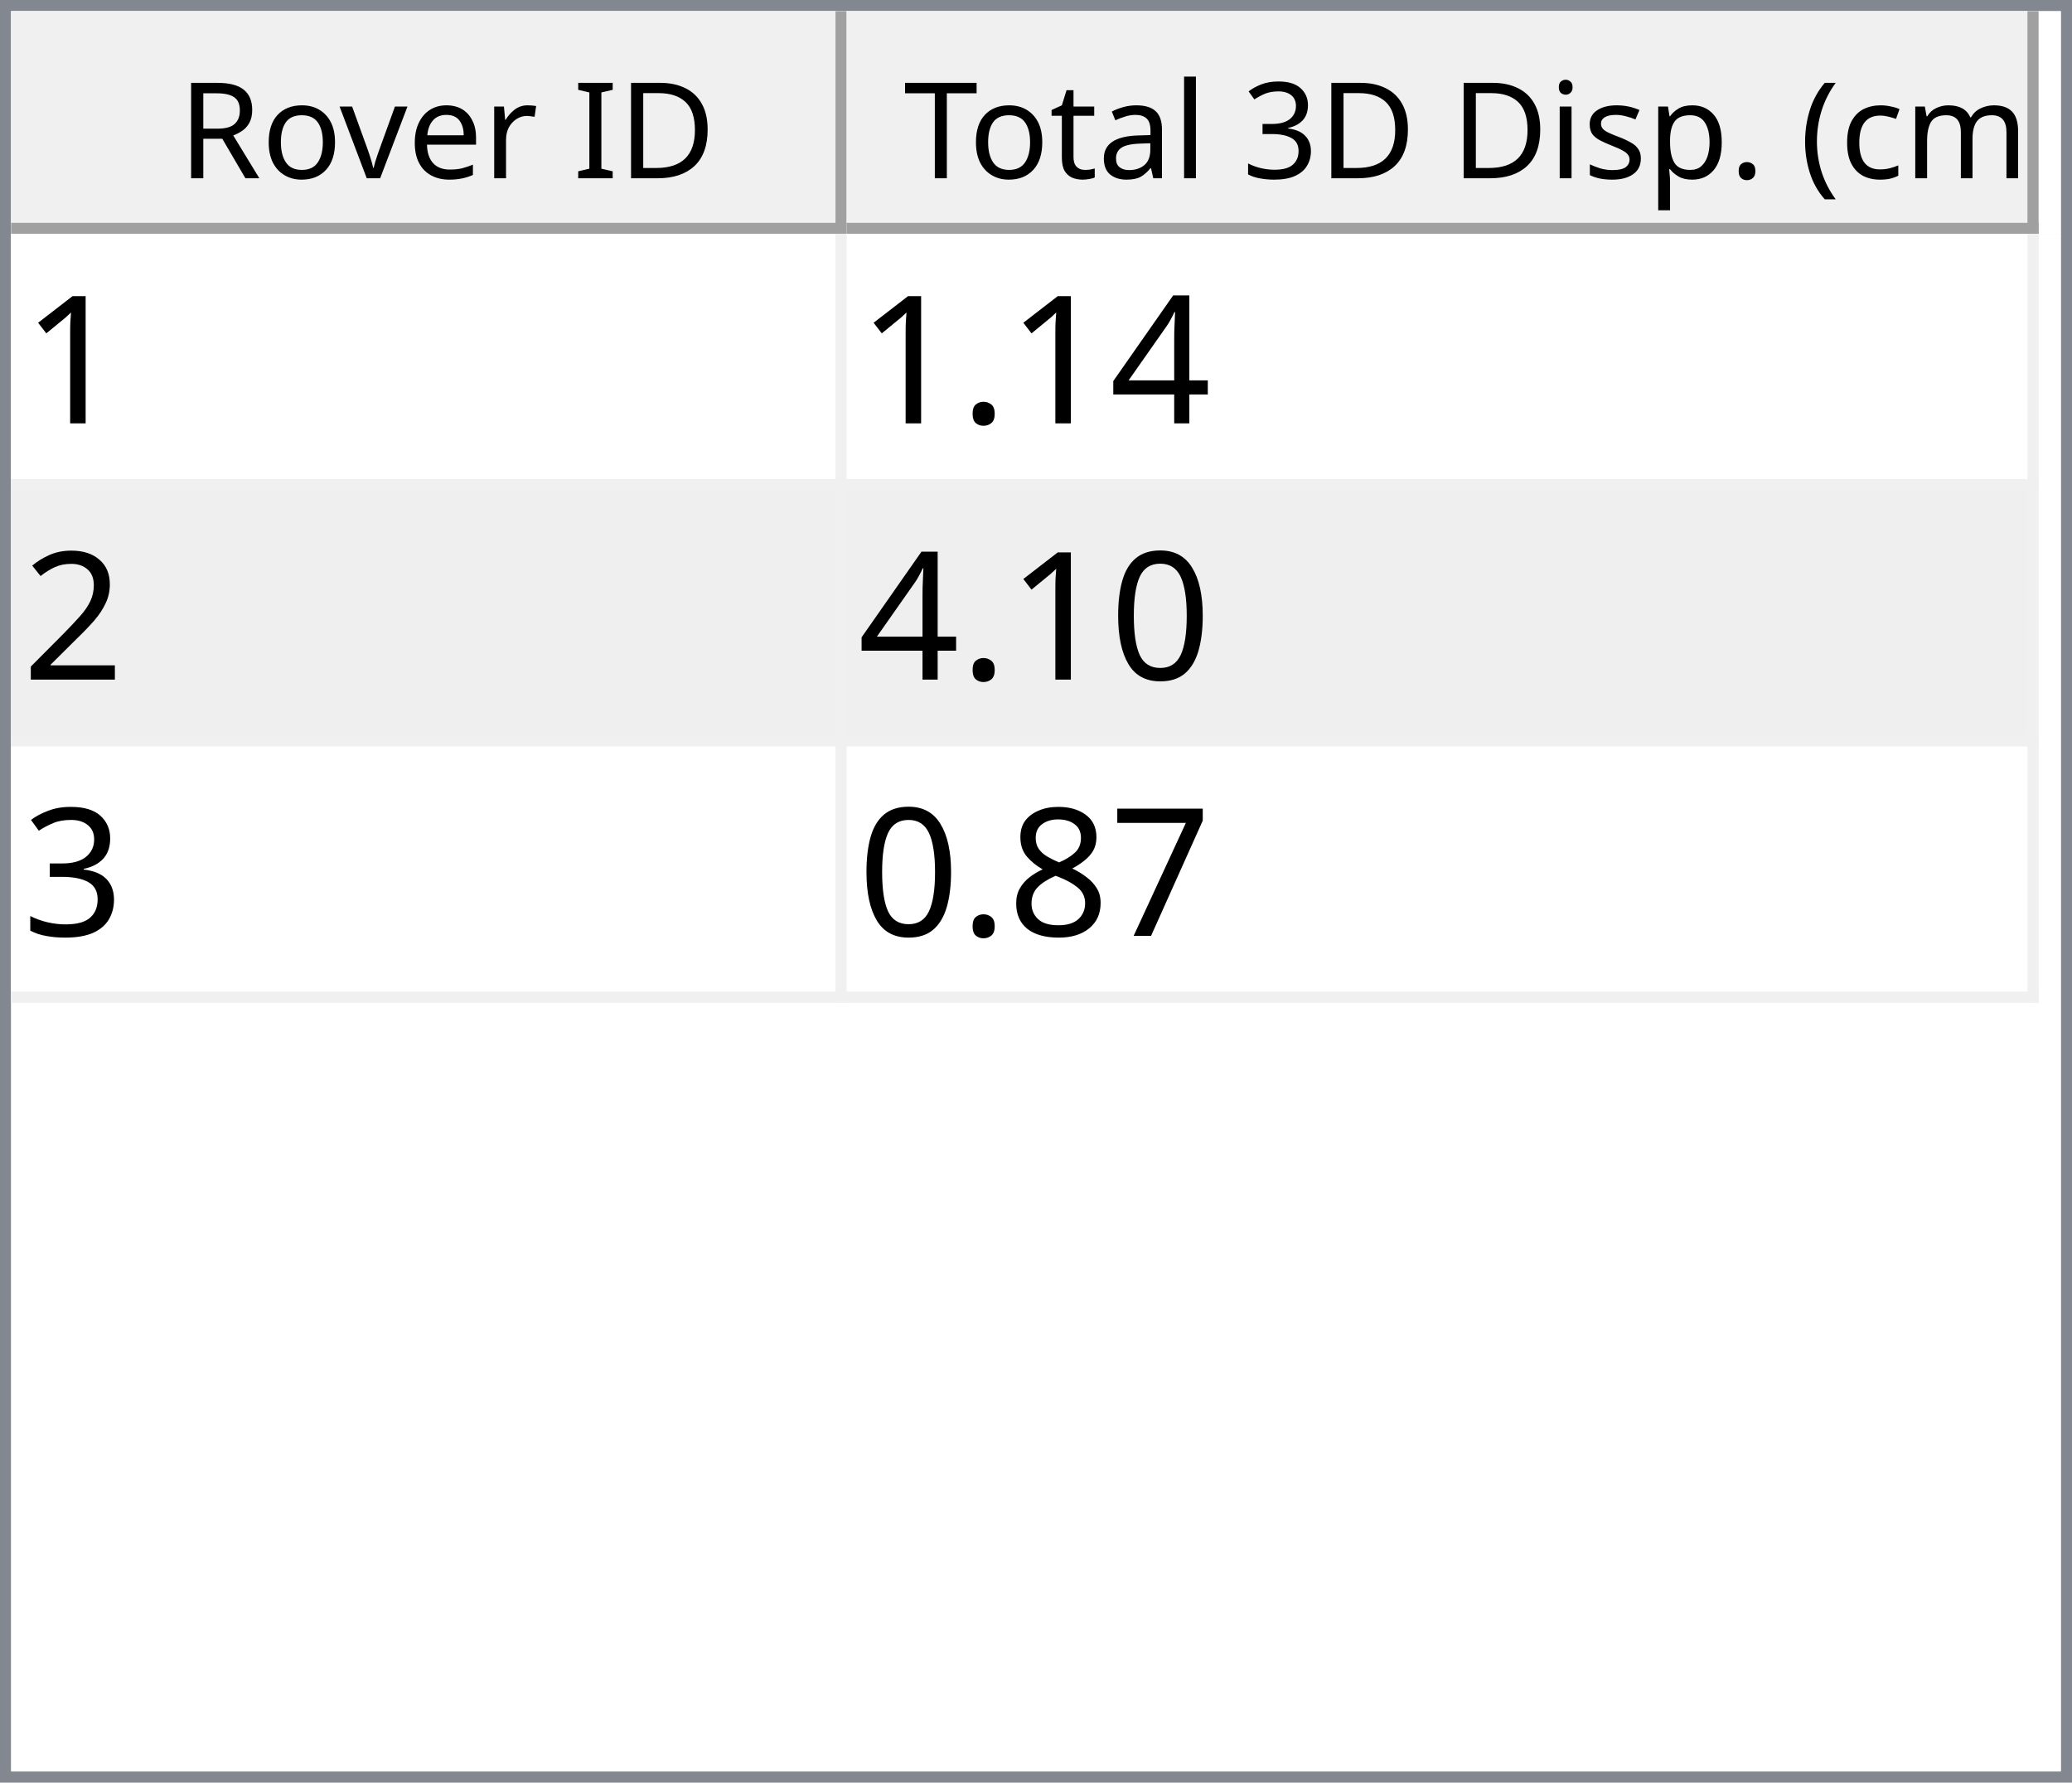
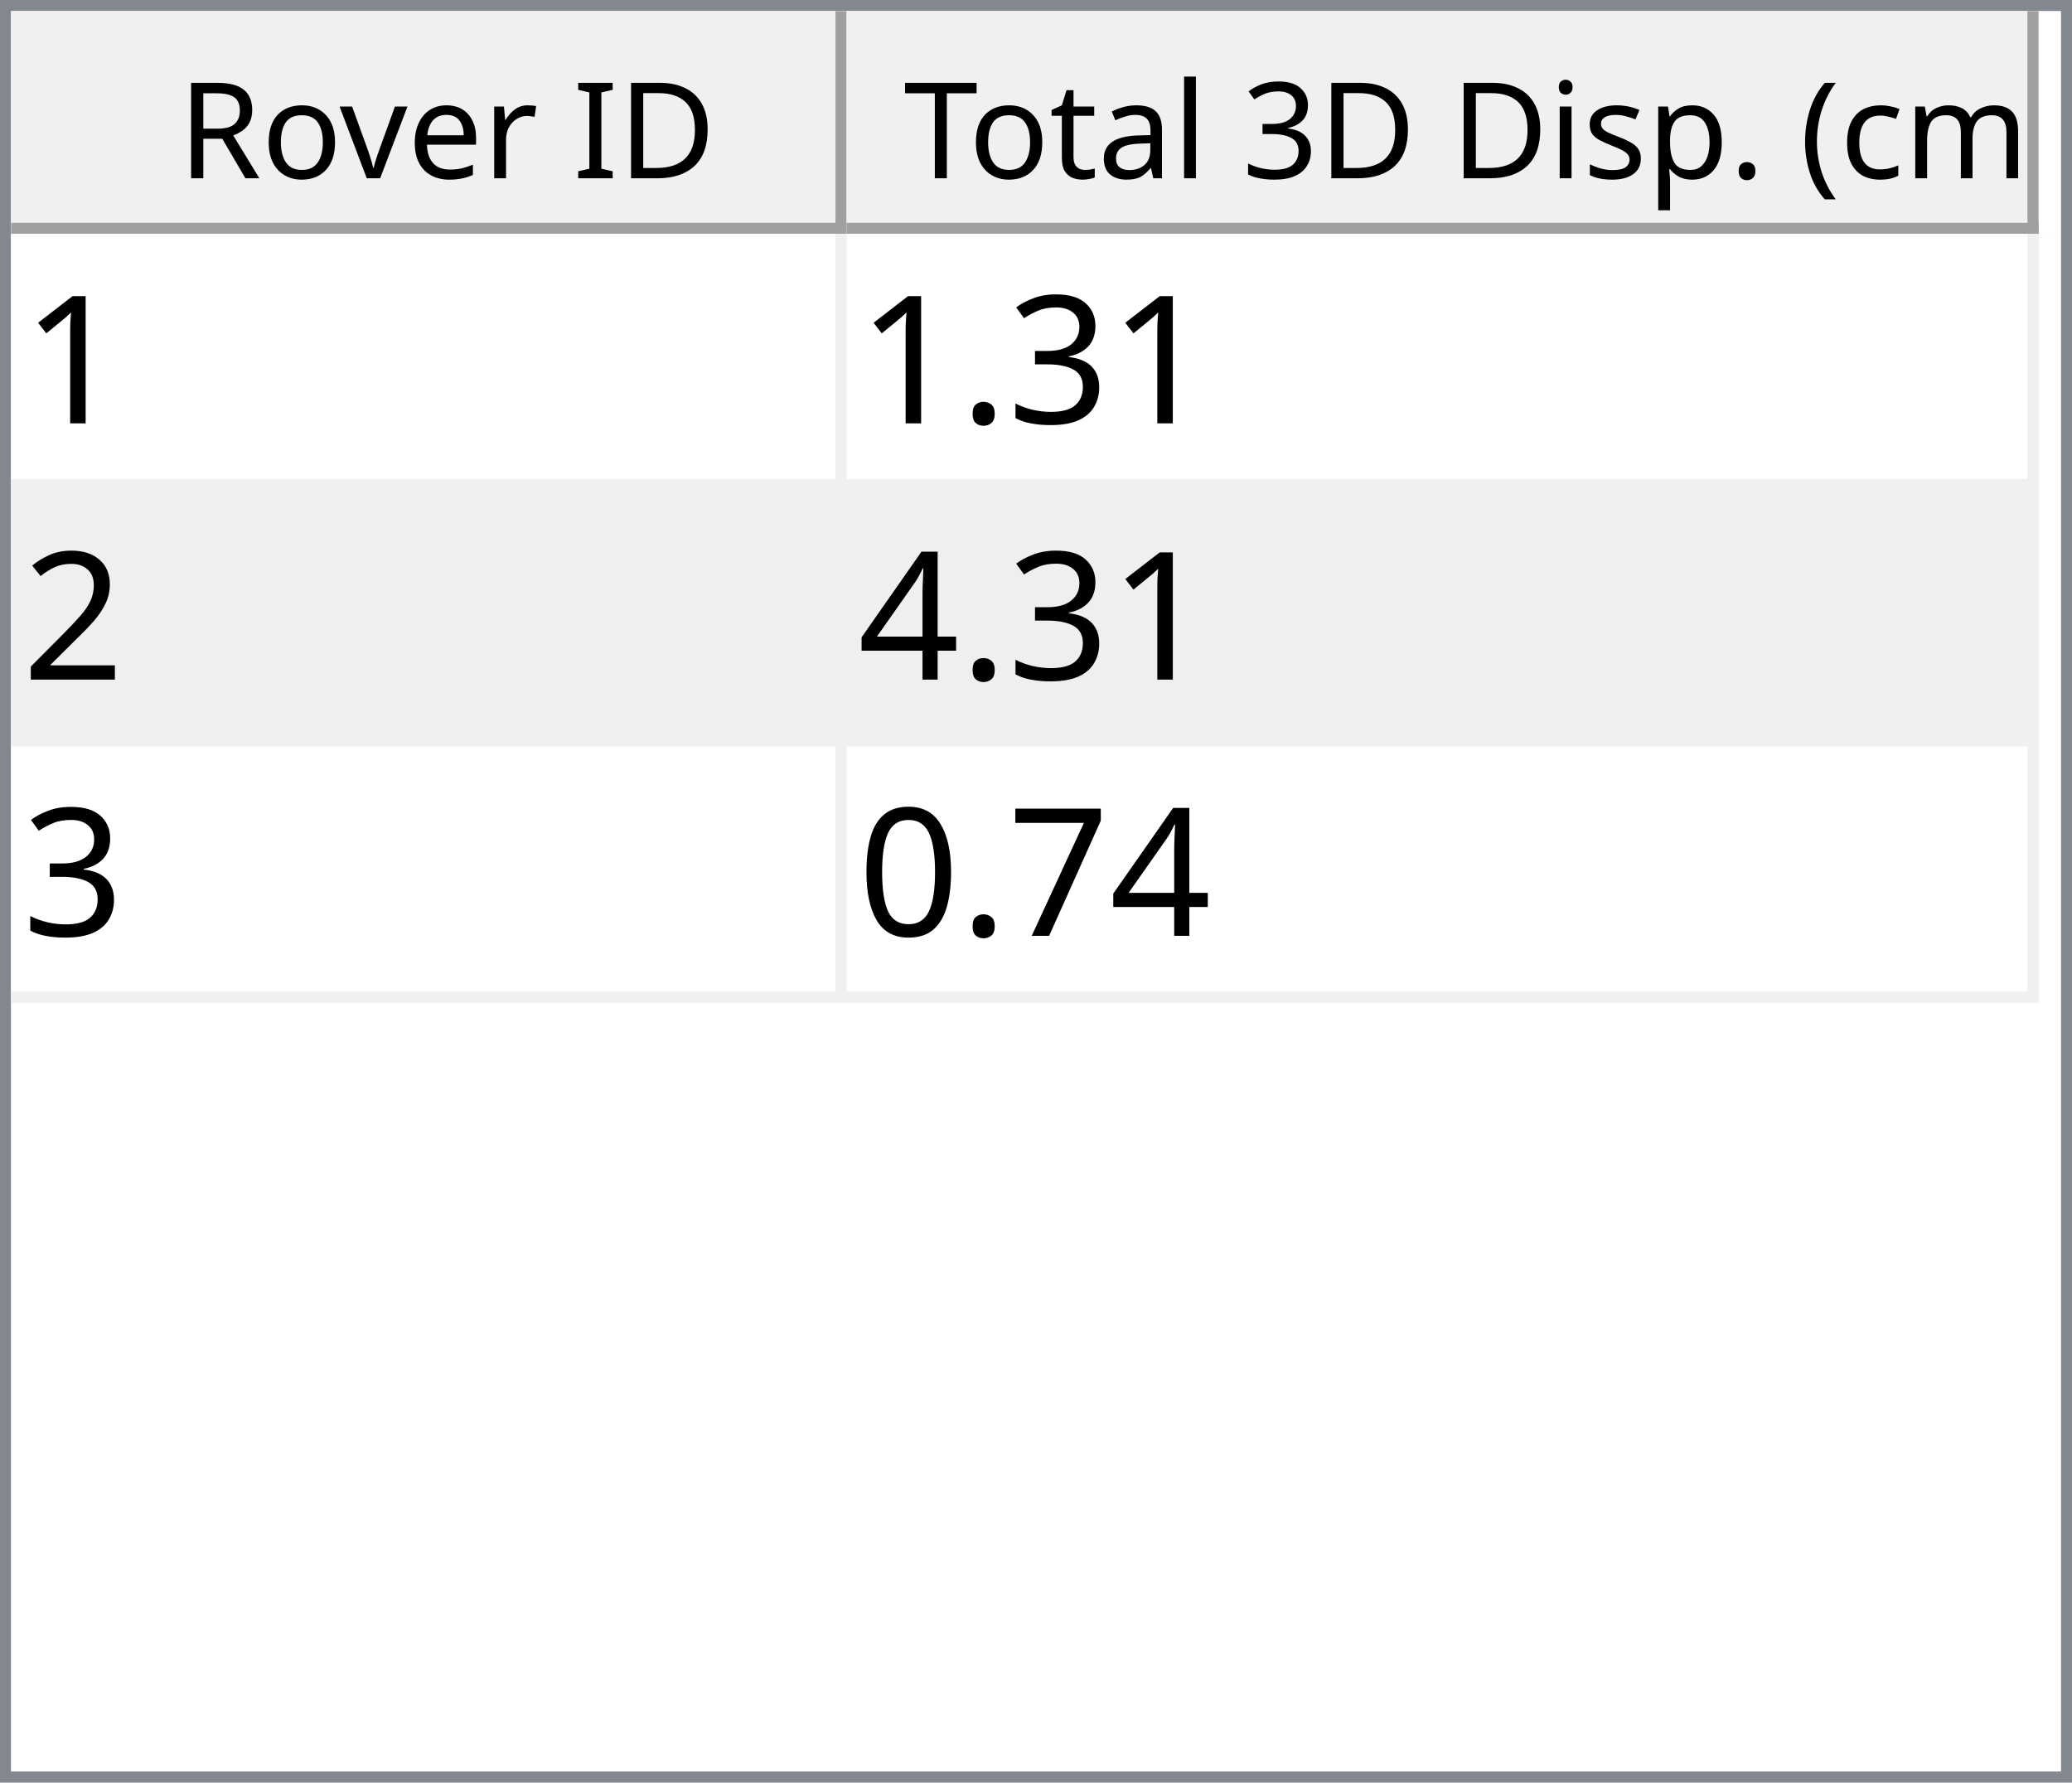
<svg xmlns="http://www.w3.org/2000/svg" style="fill-opacity:1; color-rendering:auto; color-interpolation:auto; text-rendering:auto; stroke:black; stroke-linecap:square; stroke-miterlimit:10; shape-rendering:auto; stroke-opacity:1; fill:black; stroke-dasharray:none; font-weight:normal; stroke-width:1; font-family:'Dialog'; font-style:normal; stroke-linejoin:miter; font-size:12px; stroke-dashoffset:0; image-rendering:auto;" width="186" height="160">
  <defs id="genericDefs" />
  <g>
    <defs id="defs1">
      <clipPath clipPathUnits="userSpaceOnUse" id="clipPath1">
        <path d="M0 0 L186 0 L186 160 L0 160 L0 0 Z" />
      </clipPath>
      <clipPath clipPathUnits="userSpaceOnUse" id="clipPath2">
        <path d="M0 0 L0 160 L186 160 L186 0 Z" />
      </clipPath>
      <clipPath clipPathUnits="userSpaceOnUse" id="clipPath3">
        <path d="M0 0 L0 20 L184 20 L184 0 Z" />
      </clipPath>
      <clipPath clipPathUnits="userSpaceOnUse" id="clipPath4">
        <path d="M0 0 L0 20 L75 20 L75 0 Z" />
      </clipPath>
      <clipPath clipPathUnits="userSpaceOnUse" id="clipPath5">
        <path d="M1 1 L1 19 L74 19 L74 1 Z" />
      </clipPath>
      <clipPath clipPathUnits="userSpaceOnUse" id="clipPath6">
        <path d="M0 0 L0 18 L73 18 L73 0 Z" />
      </clipPath>
      <clipPath clipPathUnits="userSpaceOnUse" id="clipPath7">
        <path d="M-0.5 -0.5 L-0.5 19.5 L74.5 19.5 L74.5 -0.5 Z" />
      </clipPath>
      <clipPath clipPathUnits="userSpaceOnUse" id="clipPath8">
        <path d="M0 0 L0 20 L107 20 L107 0 Z" />
      </clipPath>
      <clipPath clipPathUnits="userSpaceOnUse" id="clipPath9">
        <path d="M1 1 L1 19 L106 19 L106 1 Z" />
      </clipPath>
      <clipPath clipPathUnits="userSpaceOnUse" id="clipPath10">
        <path d="M0 0 L0 18 L105 18 L105 0 Z" />
      </clipPath>
      <clipPath clipPathUnits="userSpaceOnUse" id="clipPath11">
        <path d="M-0.5 -0.5 L-0.5 19.5 L106.5 19.5 L106.5 -0.5 Z" />
      </clipPath>
      <clipPath clipPathUnits="userSpaceOnUse" id="clipPath12">
        <path d="M0 0 L0 138 L184 138 L184 0 Z" />
      </clipPath>
      <clipPath clipPathUnits="userSpaceOnUse" id="clipPath13">
        <path d="M0 0 L0 69 L182 69 L182 0 Z" />
      </clipPath>
      <clipPath clipPathUnits="userSpaceOnUse" id="clipPath14">
        <path d="M-0.5 -0.5 L-0.5 68.5 L181.5 68.5 L181.5 -0.5 Z" />
      </clipPath>
      <clipPath clipPathUnits="userSpaceOnUse" id="clipPath15">
        <path d="M0 0 L0 22 L74 22 L74 0 Z" />
      </clipPath>
      <clipPath clipPathUnits="userSpaceOnUse" id="clipPath16">
        <path d="M0 0 L0 22 L106 22 L106 0 Z" />
      </clipPath>
      <font horiz-adv-x="64.551" id="font1">
        <font-face ascent="107.91" descent="25.098" units-per-em="100" style="font-style:normal; font-family:Segoe UI; font-weight:normal;" />
        <missing-glyph horiz-adv-x="64.551" d="M8.109 0 L8.109 68.266 L56.453 68.266 L56.453 0 L8.109 0 ZM15.328 7.234 L49.219 7.234 L49.219 61.031 L15.328 61.031 L15.328 7.234 Z" />
        <glyph unicode="D" horiz-adv-x="70.117" d="M9.188 0 L9.188 70.016 L28.516 70.016 Q65.531 70.016 65.531 35.891 Q65.531 19.672 55.25 9.836 Q44.969 0 27.734 0 L9.188 0 ZM17.391 62.594 L17.391 7.422 L27.828 7.422 Q41.609 7.422 49.273 14.797 Q56.938 22.172 56.938 35.688 Q56.938 62.594 28.328 62.594 L17.391 62.594 Z" />
        <glyph unicode="I" horiz-adv-x="26.611" d="M17.391 0 L9.188 0 L9.188 70.016 L17.391 70.016 L17.391 0 Z" />
        <glyph unicode=" " horiz-adv-x="27.393" d="" />
        <glyph unicode="r" horiz-adv-x="34.766" d="M34.188 41.891 Q32.078 43.5 28.125 43.5 Q23 43.5 19.555 38.672 Q16.109 33.844 16.109 25.484 L16.109 0 L8.109 0 L8.109 50 L16.109 50 L16.109 39.703 L16.312 39.703 Q18.016 44.969 21.531 47.922 Q25.047 50.875 29.391 50.875 Q32.516 50.875 34.188 50.203 L34.188 41.891 Z" />
        <glyph unicode="e" horiz-adv-x="52.295" d="M48.297 23 L12.984 23 Q13.188 14.656 17.484 10.109 Q21.781 5.562 29.297 5.562 Q37.75 5.562 44.828 11.141 L44.828 3.609 Q38.234 -1.172 27.391 -1.172 Q16.797 -1.172 10.742 5.641 Q4.688 12.453 4.688 24.812 Q4.688 36.469 11.305 43.82 Q17.922 51.172 27.734 51.172 Q37.547 51.172 42.922 44.828 Q48.297 38.484 48.297 27.203 L48.297 23 ZM40.094 29.781 Q40.047 36.719 36.75 40.578 Q33.453 44.438 27.594 44.438 Q21.922 44.438 17.969 40.383 Q14.016 36.328 13.094 29.781 L40.094 29.781 Z" />
        <glyph unicode="v" horiz-adv-x="47.9" d="M47.406 50 L27.484 0 L19.625 0 L0.688 50 L9.469 50 L22.172 13.672 Q23.578 9.672 23.922 6.688 L24.125 6.688 Q24.609 10.453 25.688 13.484 L38.969 50 L47.406 50 Z" />
        <glyph unicode="o" horiz-adv-x="58.594" d="M29 -1.172 Q17.922 -1.172 11.305 5.836 Q4.688 12.844 4.688 24.422 Q4.688 37.016 11.57 44.094 Q18.453 51.172 30.172 51.172 Q41.359 51.172 47.633 44.289 Q53.906 37.406 53.906 25.203 Q53.906 13.234 47.141 6.031 Q40.375 -1.172 29 -1.172 ZM29.594 44.438 Q21.875 44.438 17.383 39.188 Q12.891 33.938 12.891 24.703 Q12.891 15.828 17.43 10.695 Q21.969 5.562 29.594 5.562 Q37.359 5.562 41.531 10.594 Q45.703 15.625 45.703 24.906 Q45.703 34.281 41.531 39.359 Q37.359 44.438 29.594 44.438 Z" />
        <glyph unicode="R" horiz-adv-x="59.814" d="M59.375 0 L49.609 0 L37.891 19.625 Q36.281 22.359 34.766 24.289 Q33.25 26.219 31.664 27.438 Q30.078 28.656 28.25 29.219 Q26.422 29.781 24.125 29.781 L17.391 29.781 L17.391 0 L9.188 0 L9.188 70.016 L30.078 70.016 Q34.672 70.016 38.555 68.867 Q42.438 67.719 45.289 65.375 Q48.141 63.031 49.758 59.547 Q51.375 56.062 51.375 51.375 Q51.375 47.703 50.273 44.656 Q49.172 41.609 47.148 39.211 Q45.125 36.812 42.266 35.133 Q39.406 33.453 35.844 32.516 L35.844 32.328 Q37.594 31.547 38.891 30.547 Q40.188 29.547 41.359 28.18 Q42.531 26.812 43.68 25.078 Q44.828 23.344 46.234 21.047 L59.375 0 ZM17.391 62.594 L17.391 37.203 L28.516 37.203 Q31.594 37.203 34.203 38.133 Q36.812 39.062 38.719 40.797 Q40.625 42.531 41.703 45.047 Q42.781 47.562 42.781 50.688 Q42.781 56.297 39.141 59.445 Q35.5 62.594 28.609 62.594 L17.391 62.594 Z" />
        <glyph unicode=")" horiz-adv-x="30.176" d="M8.297 -15.922 L1.172 -15.922 Q16.406 2.344 16.406 26.812 Q16.406 51.469 1.078 70.016 L8.297 70.016 Q23.531 52.156 23.531 26.703 Q23.531 1.375 8.297 -15.922 Z" />
        <glyph unicode="m" horiz-adv-x="86.133" d="M79.109 0 L71.094 0 L71.094 28.719 Q71.094 37.016 68.531 40.727 Q65.969 44.438 59.906 44.438 Q54.781 44.438 51.195 39.75 Q47.609 35.062 47.609 28.516 L47.609 0 L39.594 0 L39.594 29.688 Q39.594 44.438 28.219 44.438 Q22.953 44.438 19.531 40.016 Q16.109 35.594 16.109 28.516 L16.109 0 L8.109 0 L8.109 50 L16.109 50 L16.109 42.094 L16.312 42.094 Q21.625 51.172 31.844 51.172 Q36.969 51.172 40.773 48.312 Q44.578 45.453 46 40.828 Q51.562 51.172 62.594 51.172 Q79.109 51.172 79.109 30.812 L79.109 0 Z" />
        <glyph unicode="c" horiz-adv-x="46.191" d="M42.188 2.297 Q36.422 -1.172 28.516 -1.172 Q17.828 -1.172 11.258 5.789 Q4.688 12.75 4.688 23.828 Q4.688 36.188 11.766 43.68 Q18.844 51.172 30.672 51.172 Q37.25 51.172 42.281 48.734 L42.281 40.531 Q36.719 44.438 30.375 44.438 Q22.703 44.438 17.797 38.945 Q12.891 33.453 12.891 24.516 Q12.891 15.719 17.508 10.641 Q22.125 5.562 29.891 5.562 Q36.422 5.562 42.188 9.906 L42.188 2.297 Z" />
        <glyph unicode="(" horiz-adv-x="30.176" d="M29.109 -15.922 L21.969 -15.922 Q6.844 1.375 6.844 26.703 Q6.844 52.156 21.969 70.016 L29.203 70.016 Q13.875 51.469 13.875 26.812 Q13.875 2.344 29.109 -15.922 Z" />
        <glyph unicode="." horiz-adv-x="21.68" d="M10.891 -1.078 Q8.641 -1.078 7.055 0.539 Q5.469 2.156 5.469 4.391 Q5.469 6.641 7.055 8.273 Q8.641 9.906 10.891 9.906 Q13.188 9.906 14.797 8.273 Q16.406 6.641 16.406 4.391 Q16.406 2.156 14.797 0.539 Q13.188 -1.078 10.891 -1.078 Z" />
        <glyph unicode="p" horiz-adv-x="58.789" d="M16.312 7.234 L16.109 7.234 L16.109 -23 L8.109 -23 L8.109 50 L16.109 50 L16.109 41.219 L16.312 41.219 Q22.219 51.172 33.594 51.172 Q43.266 51.172 48.688 44.461 Q54.109 37.75 54.109 26.469 Q54.109 13.922 48 6.375 Q41.891 -1.172 31.297 -1.172 Q21.578 -1.172 16.312 7.234 ZM16.109 27.391 L16.109 20.406 Q16.109 14.203 20.141 9.883 Q24.172 5.562 30.375 5.562 Q37.641 5.562 41.773 11.133 Q45.906 16.703 45.906 26.609 Q45.906 34.969 42.047 39.703 Q38.188 44.438 31.594 44.438 Q24.609 44.438 20.359 39.578 Q16.109 34.719 16.109 27.391 Z" />
        <glyph unicode="s" horiz-adv-x="42.432" d="M5.078 1.812 L5.078 10.406 Q11.625 5.562 19.484 5.562 Q30.031 5.562 30.031 12.594 Q30.031 14.594 29.125 15.992 Q28.219 17.391 26.68 18.461 Q25.141 19.531 23.07 20.383 Q21 21.234 18.609 22.172 Q15.281 23.484 12.766 24.828 Q10.25 26.172 8.57 27.859 Q6.891 29.547 6.031 31.695 Q5.172 33.844 5.172 36.719 Q5.172 40.234 6.789 42.945 Q8.406 45.656 11.086 47.484 Q13.766 49.312 17.211 50.242 Q20.656 51.172 24.312 51.172 Q30.812 51.172 35.938 48.922 L35.938 40.828 Q30.422 44.438 23.25 44.438 Q21 44.438 19.195 43.922 Q17.391 43.406 16.094 42.477 Q14.797 41.547 14.086 40.258 Q13.375 38.969 13.375 37.406 Q13.375 35.453 14.086 34.133 Q14.797 32.812 16.164 31.789 Q17.531 30.766 19.484 29.938 Q21.438 29.109 23.922 28.125 Q27.25 26.859 29.883 25.516 Q32.516 24.172 34.375 22.484 Q36.234 20.797 37.234 18.602 Q38.234 16.406 38.234 13.375 Q38.234 9.672 36.602 6.938 Q34.969 4.203 32.234 2.398 Q29.5 0.594 25.93 -0.289 Q22.359 -1.172 18.453 -1.172 Q10.75 -1.172 5.078 1.812 Z" />
        <glyph unicode="i" horiz-adv-x="24.219" d="M12.203 62.703 Q10.062 62.703 8.547 64.164 Q7.031 65.625 7.031 67.875 Q7.031 70.125 8.547 71.609 Q10.062 73.094 12.203 73.094 Q14.406 73.094 15.945 71.609 Q17.484 70.125 17.484 67.875 Q17.484 65.719 15.945 64.211 Q14.406 62.703 12.203 62.703 ZM16.109 0 L8.109 0 L8.109 50 L16.109 50 L16.109 0 Z" />
        <glyph unicode="3" horiz-adv-x="53.906" d="M46.531 19.828 Q46.531 15.094 44.75 11.211 Q42.969 7.328 39.719 4.57 Q36.469 1.812 31.93 0.297 Q27.391 -1.219 21.922 -1.219 Q11.922 -1.219 6 2.594 L6 11.188 Q13.094 5.609 22.219 5.609 Q25.875 5.609 28.828 6.539 Q31.781 7.469 33.906 9.227 Q36.031 10.984 37.18 13.477 Q38.328 15.969 38.328 19.094 Q38.328 32.812 18.797 32.812 L12.984 32.812 L12.984 39.594 L18.5 39.594 Q35.797 39.594 35.797 52.484 Q35.797 64.406 22.609 64.406 Q15.188 64.406 8.688 59.422 L8.688 67.188 Q15.375 71.188 24.609 71.188 Q29 71.188 32.57 69.969 Q36.141 68.75 38.68 66.555 Q41.219 64.359 42.609 61.281 Q44 58.203 44 54.5 Q44 40.672 30.031 36.719 L30.031 36.531 Q33.594 36.141 36.625 34.797 Q39.656 33.453 41.852 31.305 Q44.047 29.156 45.289 26.25 Q46.531 23.344 46.531 19.828 Z" />
        <glyph unicode="l" horiz-adv-x="24.219" d="M16.109 0 L8.109 0 L8.109 74.031 L16.109 74.031 L16.109 0 Z" />
        <glyph unicode="a" horiz-adv-x="50.879" d="M43.891 0 L35.891 0 L35.891 7.812 L35.688 7.812 Q30.469 -1.172 20.312 -1.172 Q12.844 -1.172 8.617 2.781 Q4.391 6.734 4.391 13.281 Q4.391 27.297 20.906 29.594 L35.891 31.688 Q35.891 44.438 25.594 44.438 Q16.547 44.438 9.281 38.281 L9.281 46.484 Q16.656 51.172 26.266 51.172 Q43.891 51.172 43.891 32.516 L43.891 0 ZM35.891 25.297 L23.828 23.641 Q18.266 22.859 15.43 20.875 Q12.594 18.891 12.594 13.875 Q12.594 10.203 15.211 7.883 Q17.828 5.562 22.172 5.562 Q28.125 5.562 32.008 9.742 Q35.891 13.922 35.891 20.312 L35.891 25.297 Z" />
        <glyph unicode="t" horiz-adv-x="33.887" d="M31.297 0.484 Q28.469 -1.078 23.828 -1.078 Q10.688 -1.078 10.688 13.578 L10.688 43.172 L2.094 43.172 L2.094 50 L10.688 50 L10.688 62.203 L18.703 64.797 L18.703 50 L31.297 50 L31.297 43.172 L18.703 43.172 L18.703 14.984 Q18.703 9.969 20.414 7.82 Q22.125 5.672 26.078 5.672 Q29.109 5.672 31.297 7.328 L31.297 0.484 Z" />
        <glyph unicode="T" horiz-adv-x="52.393" d="M50.594 62.594 L30.375 62.594 L30.375 0 L22.172 0 L22.172 62.594 L2 62.594 L2 70.016 L50.594 70.016 L50.594 62.594 Z" />
      </font>
      <font horiz-adv-x="75.0" id="font2">
        <font-face ascent="100.537" descent="21.973" units-per-em="100" style="font-style:normal; font-family:sans-serif; font-weight:normal;" />
        <missing-glyph horiz-adv-x="75.0" d="M12.5 0 L12.5 62.5 L62.5 62.5 L62.5 0 L12.5 0 ZM14.062 1.562 L60.938 1.562 L60.938 60.938 L14.062 60.938 L14.062 1.562 Z" />
        <glyph unicode="1" horiz-adv-x="55.615" d="M37.25 0 L28.469 0 L28.469 56 Q25.297 52.984 20.141 49.953 Q14.984 46.922 10.891 45.406 L10.891 53.906 Q18.266 57.375 23.781 62.305 Q29.297 67.234 31.594 71.875 L37.25 71.875 L37.25 0 Z" />
-         <glyph unicode="4" horiz-adv-x="55.615" d="M32.328 0 L32.328 17.141 L1.266 17.141 L1.266 25.203 L33.938 71.578 L41.109 71.578 L41.109 25.203 L50.781 25.203 L50.781 17.141 L41.109 17.141 L41.109 0 L32.328 0 ZM32.328 25.203 L32.328 57.469 L9.906 25.203 L32.328 25.203 Z" />
+         <glyph unicode="3" horiz-adv-x="55.615" d="M4.203 18.891 L12.984 20.062 Q14.5 12.594 18.141 9.297 Q21.781 6 27 6 Q33.203 6 37.477 10.297 Q41.75 14.594 41.75 20.953 Q41.75 27 37.797 30.93 Q33.844 34.859 27.734 34.859 Q25.25 34.859 21.531 33.891 L22.516 41.609 Q23.391 41.5 23.922 41.5 Q29.547 41.5 34.039 44.43 Q38.531 47.359 38.531 53.469 Q38.531 58.297 35.258 61.477 Q31.984 64.656 26.812 64.656 Q21.688 64.656 18.266 61.43 Q14.844 58.203 13.875 51.766 L5.078 53.328 Q6.688 62.156 12.398 67.016 Q18.109 71.875 26.609 71.875 Q32.469 71.875 37.398 69.359 Q42.328 66.844 44.945 62.5 Q47.562 58.156 47.562 53.266 Q47.562 48.641 45.07 44.828 Q42.578 41.016 37.703 38.766 Q44.047 37.312 47.562 32.695 Q51.078 28.078 51.078 21.141 Q51.078 11.766 44.242 5.25 Q37.406 -1.266 26.953 -1.266 Q17.531 -1.266 11.305 4.352 Q5.078 9.969 4.203 18.891 Z" />
        <glyph unicode="." horiz-adv-x="27.783" d="M9.078 0 L9.078 10.016 L19.094 10.016 L19.094 0 L9.078 0 Z" />
        <glyph unicode="2" horiz-adv-x="55.615" d="M50.344 8.453 L50.344 0 L3.031 0 Q2.938 3.172 4.047 6.109 Q5.859 10.938 9.836 15.625 Q13.812 20.312 21.344 26.469 Q33.016 36.031 37.117 41.625 Q41.219 47.219 41.219 52.203 Q41.219 57.422 37.477 61.008 Q33.734 64.594 27.734 64.594 Q21.391 64.594 17.578 60.789 Q13.766 56.984 13.719 50.25 L4.688 51.172 Q5.609 61.281 11.664 66.578 Q17.719 71.875 27.938 71.875 Q38.234 71.875 44.242 66.164 Q50.25 60.453 50.25 52 Q50.25 47.703 48.492 43.555 Q46.734 39.406 42.656 34.812 Q38.578 30.219 29.109 22.219 Q21.188 15.578 18.945 13.211 Q16.703 10.844 15.234 8.453 L50.344 8.453 Z" />
+         <glyph unicode="4" horiz-adv-x="55.615" d="M32.328 0 L32.328 17.141 L1.266 17.141 L1.266 25.203 L33.938 71.578 L41.109 71.578 L41.109 25.203 L50.781 25.203 L50.781 17.141 L41.109 17.141 L41.109 0 L32.328 0 ZM32.328 25.203 L32.328 57.469 L9.906 25.203 L32.328 25.203 Z" />
+         <glyph unicode="7" horiz-adv-x="55.615" d="M4.734 62.203 L4.734 70.656 L51.078 70.656 L51.078 63.812 Q44.234 56.547 37.523 44.484 Q30.812 32.422 27.156 19.672 Q24.516 10.688 23.781 0 L14.75 0 Q14.891 8.453 18.062 20.414 Q21.234 32.375 27.172 43.484 Q33.109 54.594 39.797 62.203 L4.734 62.203 Z" />
        <glyph unicode="0" horiz-adv-x="55.615" d="M4.156 35.297 Q4.156 48 6.766 55.742 Q9.375 63.484 14.523 67.68 Q19.672 71.875 27.484 71.875 Q33.25 71.875 37.594 69.555 Q41.938 67.234 44.773 62.867 Q47.609 58.5 49.219 52.227 Q50.828 45.953 50.828 35.297 Q50.828 22.703 48.242 14.969 Q45.656 7.234 40.508 3.008 Q35.359 -1.219 27.484 -1.219 Q17.141 -1.219 11.234 6.203 Q4.156 15.141 4.156 35.297 ZM13.188 35.297 Q13.188 17.672 17.312 11.836 Q21.438 6 27.484 6 Q33.547 6 37.672 11.859 Q41.797 17.719 41.797 35.297 Q41.797 52.984 37.672 58.789 Q33.547 64.594 27.391 64.594 Q21.344 64.594 17.719 59.469 Q13.188 52.938 13.188 35.297 Z" />
-         <glyph unicode="3" horiz-adv-x="55.615" d="M4.203 18.891 L12.984 20.062 Q14.5 12.594 18.141 9.297 Q21.781 6 27 6 Q33.203 6 37.477 10.297 Q41.75 14.594 41.75 20.953 Q41.75 27 37.797 30.93 Q33.844 34.859 27.734 34.859 Q25.25 34.859 21.531 33.891 L22.516 41.609 Q23.391 41.5 23.922 41.5 Q29.547 41.5 34.039 44.43 Q38.531 47.359 38.531 53.469 Q38.531 58.297 35.258 61.477 Q31.984 64.656 26.812 64.656 Q21.688 64.656 18.266 61.43 Q14.844 58.203 13.875 51.766 L5.078 53.328 Q6.688 62.156 12.398 67.016 Q18.109 71.875 26.609 71.875 Q32.469 71.875 37.398 69.359 Q42.328 66.844 44.945 62.5 Q47.562 58.156 47.562 53.266 Q47.562 48.641 45.07 44.828 Q42.578 41.016 37.703 38.766 Q44.047 37.312 47.562 32.695 Q51.078 28.078 51.078 21.141 Q51.078 11.766 44.242 5.25 Q37.406 -1.266 26.953 -1.266 Q17.531 -1.266 11.305 4.352 Q5.078 9.969 4.203 18.891 Z" />
-         <glyph unicode="7" horiz-adv-x="55.615" d="M4.734 62.203 L4.734 70.656 L51.078 70.656 L51.078 63.812 Q44.234 56.547 37.523 44.484 Q30.812 32.422 27.156 19.672 Q24.516 10.688 23.781 0 L14.75 0 Q14.891 8.453 18.062 20.414 Q21.234 32.375 27.172 43.484 Q33.109 54.594 39.797 62.203 L4.734 62.203 Z" />
-         <glyph unicode="8" horiz-adv-x="55.615" d="M17.672 38.812 Q12.203 40.828 9.57 44.539 Q6.938 48.25 6.938 53.422 Q6.938 61.234 12.555 66.555 Q18.172 71.875 27.484 71.875 Q36.859 71.875 42.578 66.43 Q48.297 60.984 48.297 53.172 Q48.297 48.188 45.68 44.508 Q43.062 40.828 37.75 38.812 Q44.344 36.672 47.781 31.883 Q51.219 27.094 51.219 20.453 Q51.219 11.281 44.727 5.031 Q38.234 -1.219 27.641 -1.219 Q17.047 -1.219 10.547 5.055 Q4.047 11.328 4.047 20.703 Q4.047 27.688 7.594 32.398 Q11.141 37.109 17.672 38.812 ZM15.922 53.719 Q15.922 48.641 19.195 45.414 Q22.469 42.188 27.688 42.188 Q32.766 42.188 36.016 45.383 Q39.266 48.578 39.266 53.219 Q39.266 58.062 35.914 61.359 Q32.562 64.656 27.594 64.656 Q22.562 64.656 19.242 61.43 Q15.922 58.203 15.922 53.719 ZM13.094 20.656 Q13.094 16.891 14.875 13.375 Q16.656 9.859 20.172 7.93 Q23.688 6 27.734 6 Q34.031 6 38.133 10.055 Q42.234 14.109 42.234 20.359 Q42.234 26.703 38.016 30.859 Q33.797 35.016 27.438 35.016 Q21.234 35.016 17.164 30.914 Q13.094 26.812 13.094 20.656 Z" />
      </font>
    </defs>
    <g style="fill:white; stroke:white;">
      <rect x="0" y="0" width="186" style="clip-path:url(#clipPath1); stroke:none;" height="160" />
    </g>
    <g style="fill:white; text-rendering:optimizeSpeed; color-rendering:optimizeSpeed; image-rendering:optimizeSpeed; shape-rendering:crispEdges; stroke:white; color-interpolation:sRGB;">
      <rect x="0" width="186" height="160" y="0" style="stroke:none;" />
      <path style="stroke:none;" d="M0 160 L186 160 L186 0 L0 0 Z" />
    </g>
    <g style="fill:rgb(240,240,240); font-family:'Segoe UI'; stroke:rgb(240,240,240);">
      <rect x="0" y="0" width="186" style="clip-path:url(#clipPath2); stroke:none;" height="160" />
    </g>
    <g style="fill:rgb(130,135,144); font-family:'Segoe UI'; stroke:rgb(130,135,144);">
      <path d="M0 0 L186 0 L186 160 L0 160 L0 0 ZM1 1 L185 1 L185 159 L1 159 L1 1 Z" style="fill-rule:evenodd; clip-path:url(#clipPath2); stroke:none;" />
    </g>
    <g style="fill:white; font-family:'Segoe UI'; stroke:white;" transform="translate(1,1)">
      <rect x="0" y="0" width="184" style="clip-path:url(#clipPath3); stroke:none;" height="20" />
    </g>
    <g style="fill:rgb(240,240,240); font-family:'Segoe UI'; stroke:rgb(240,240,240);" transform="translate(1,1)">
      <rect x="0" y="0" width="75" style="clip-path:url(#clipPath4); stroke:none;" height="20" />
    </g>
    <g style="font-family:'Segoe UI';" transform="translate(2,2)">
      <text x="14" xml:space="preserve" y="14" style="clip-path:url(#clipPath6); stroke:none;">Rover ID</text>
    </g>
    <g style="fill:rgb(160,160,160); font-family:'Segoe UI'; stroke:rgb(160,160,160); stroke-linejoin:bevel;" transform="translate(1.5,1.5)">
      <line x1="74" x2="74" y1="0" style="fill:none; clip-path:url(#clipPath7);" y2="19" />
    </g>
    <g style="fill:rgb(160,160,160); font-family:'Segoe UI'; stroke:rgb(160,160,160); stroke-linejoin:bevel;" transform="matrix(1,0,0,1,1,1) translate(0.5,0.5)">
      <line x1="0" x2="74" y1="19" style="fill:none; clip-path:url(#clipPath7);" y2="19" />
    </g>
    <g style="fill:rgb(240,240,240); font-family:'Segoe UI'; stroke:rgb(240,240,240);" transform="translate(76,1)">
      <rect x="0" y="0" width="107" style="clip-path:url(#clipPath8); stroke:none;" height="20" />
    </g>
    <g style="font-family:'Segoe UI';" transform="translate(77,2)">
      <text x="1" xml:space="preserve" y="14" style="clip-path:url(#clipPath10); stroke:none;"> Total 3D Disp. (cm)</text>
    </g>
    <g style="fill:rgb(160,160,160); font-family:'Segoe UI'; stroke:rgb(160,160,160); stroke-linejoin:bevel;" transform="translate(76.5,1.5)">
      <line x1="106" x2="106" y1="0" style="fill:none; clip-path:url(#clipPath11);" y2="19" />
    </g>
    <g style="fill:rgb(160,160,160); font-family:'Segoe UI'; stroke:rgb(160,160,160); stroke-linejoin:bevel;" transform="matrix(1,0,0,1,76,1) translate(0.5,0.5)">
      <line x1="0" x2="106" y1="19" style="fill:none; clip-path:url(#clipPath11);" y2="19" />
    </g>
    <g style="fill:white; font-family:'Segoe UI'; stroke:white;" transform="translate(1,21)">
      <rect x="0" y="0" width="184" style="clip-path:url(#clipPath12); stroke:none;" height="138" />
    </g>
    <g style="fill:rgb(240,240,240); font-size:16px; font-family:sans-serif; stroke:rgb(240,240,240);" transform="translate(1,21)">
      <rect x="0" y="0" width="182" style="clip-path:url(#clipPath13); stroke:none;" height="69" />
      <line transform="translate(0.5,0.5)" x1="0" x2="181" y1="22" style="clip-path:url(#clipPath14); fill:none; stroke-linejoin:bevel;" y2="22" />
    </g>
    <g transform="matrix(1,0,0,1,1,21) translate(0.5,0.5)" style="fill:rgb(240,240,240); font-size:16px; font-family:sans-serif; stroke:rgb(240,240,240); stroke-linejoin:bevel;">
      <line x1="0" x2="181" y1="45" style="fill:none; clip-path:url(#clipPath14);" y2="45" />
    </g>
    <g transform="matrix(1,0,0,1,1,21) translate(0.5,0.5)" style="fill:rgb(240,240,240); font-size:16px; font-family:sans-serif; stroke:rgb(240,240,240); stroke-linejoin:bevel;">
      <line x1="0" x2="181" y1="68" style="fill:none; clip-path:url(#clipPath14);" y2="68" />
    </g>
    <g transform="matrix(1,0,0,1,1,21) translate(0.5,0.5)" style="fill:rgb(240,240,240); font-size:16px; font-family:sans-serif; stroke:rgb(240,240,240); stroke-linejoin:bevel;">
      <line x1="74" x2="74" y1="0" style="fill:none; clip-path:url(#clipPath14);" y2="68" />
    </g>
    <g transform="matrix(1,0,0,1,1,21) translate(0.5,0.5)" style="fill:rgb(240,240,240); font-size:16px; font-family:sans-serif; stroke:rgb(240,240,240); stroke-linejoin:bevel;">
      <line x1="181" x2="181" y1="0" style="fill:none; clip-path:url(#clipPath14);" y2="68" />
    </g>
    <g style="fill:white; font-size:16px; font-family:sans-serif; stroke:white;" transform="matrix(1,0,0,1,1,21)">
      <rect x="0" y="0" width="74" style="clip-path:url(#clipPath15); stroke:none;" height="22" />
      <text x="1" y="17" style="fill:black; clip-path:url(#clipPath15); stroke:none;" xml:space="preserve">1</text>
    </g>
    <g style="fill:white; font-size:16px; font-family:sans-serif; stroke:white;" transform="matrix(1,0,0,1,1,21) translate(75,0)">
      <rect x="0" y="0" width="106" style="clip-path:url(#clipPath16); stroke:none;" height="22" />
-       <text x="1" y="17" style="fill:black; clip-path:url(#clipPath16); stroke:none;" xml:space="preserve">1.14</text>
+       <text x="1" y="17" style="fill:black; clip-path:url(#clipPath16); stroke:none;" xml:space="preserve">1.31</text>
    </g>
    <g style="fill:rgb(239,239,239); font-size:16px; font-family:sans-serif; stroke:rgb(239,239,239);" transform="matrix(1,0,0,1,1,21) translate(0,23)">
      <rect x="0" y="0" width="74" style="clip-path:url(#clipPath15); stroke:none;" height="22" />
      <text x="1" y="17" style="fill:black; clip-path:url(#clipPath15); stroke:none;" xml:space="preserve">2</text>
    </g>
    <g style="fill:rgb(239,239,239); font-size:16px; font-family:sans-serif; stroke:rgb(239,239,239);" transform="matrix(1,0,0,1,1,21) translate(75,23)">
      <rect x="0" y="0" width="106" style="clip-path:url(#clipPath16); stroke:none;" height="22" />
-       <text x="1" y="17" style="fill:black; clip-path:url(#clipPath16); stroke:none;" xml:space="preserve">4.10</text>
+       <text x="1" y="17" style="fill:black; clip-path:url(#clipPath16); stroke:none;" xml:space="preserve">4.31</text>
    </g>
    <g style="fill:white; font-size:16px; font-family:sans-serif; stroke:white;" transform="matrix(1,0,0,1,1,21) translate(0,46)">
      <rect x="0" y="0" width="74" style="clip-path:url(#clipPath15); stroke:none;" height="22" />
      <text x="1" y="17" style="fill:black; clip-path:url(#clipPath15); stroke:none;" xml:space="preserve">3</text>
    </g>
    <g style="fill:white; font-size:16px; font-family:sans-serif; stroke:white;" transform="matrix(1,0,0,1,1,21) translate(75,46)">
      <rect x="0" y="0" width="106" style="clip-path:url(#clipPath16); stroke:none;" height="22" />
-       <text x="1" y="17" style="fill:black; clip-path:url(#clipPath16); stroke:none;" xml:space="preserve">0.87</text>
+       <text x="1" y="17" style="fill:black; clip-path:url(#clipPath16); stroke:none;" xml:space="preserve">0.74</text>
    </g>
  </g>
</svg>
